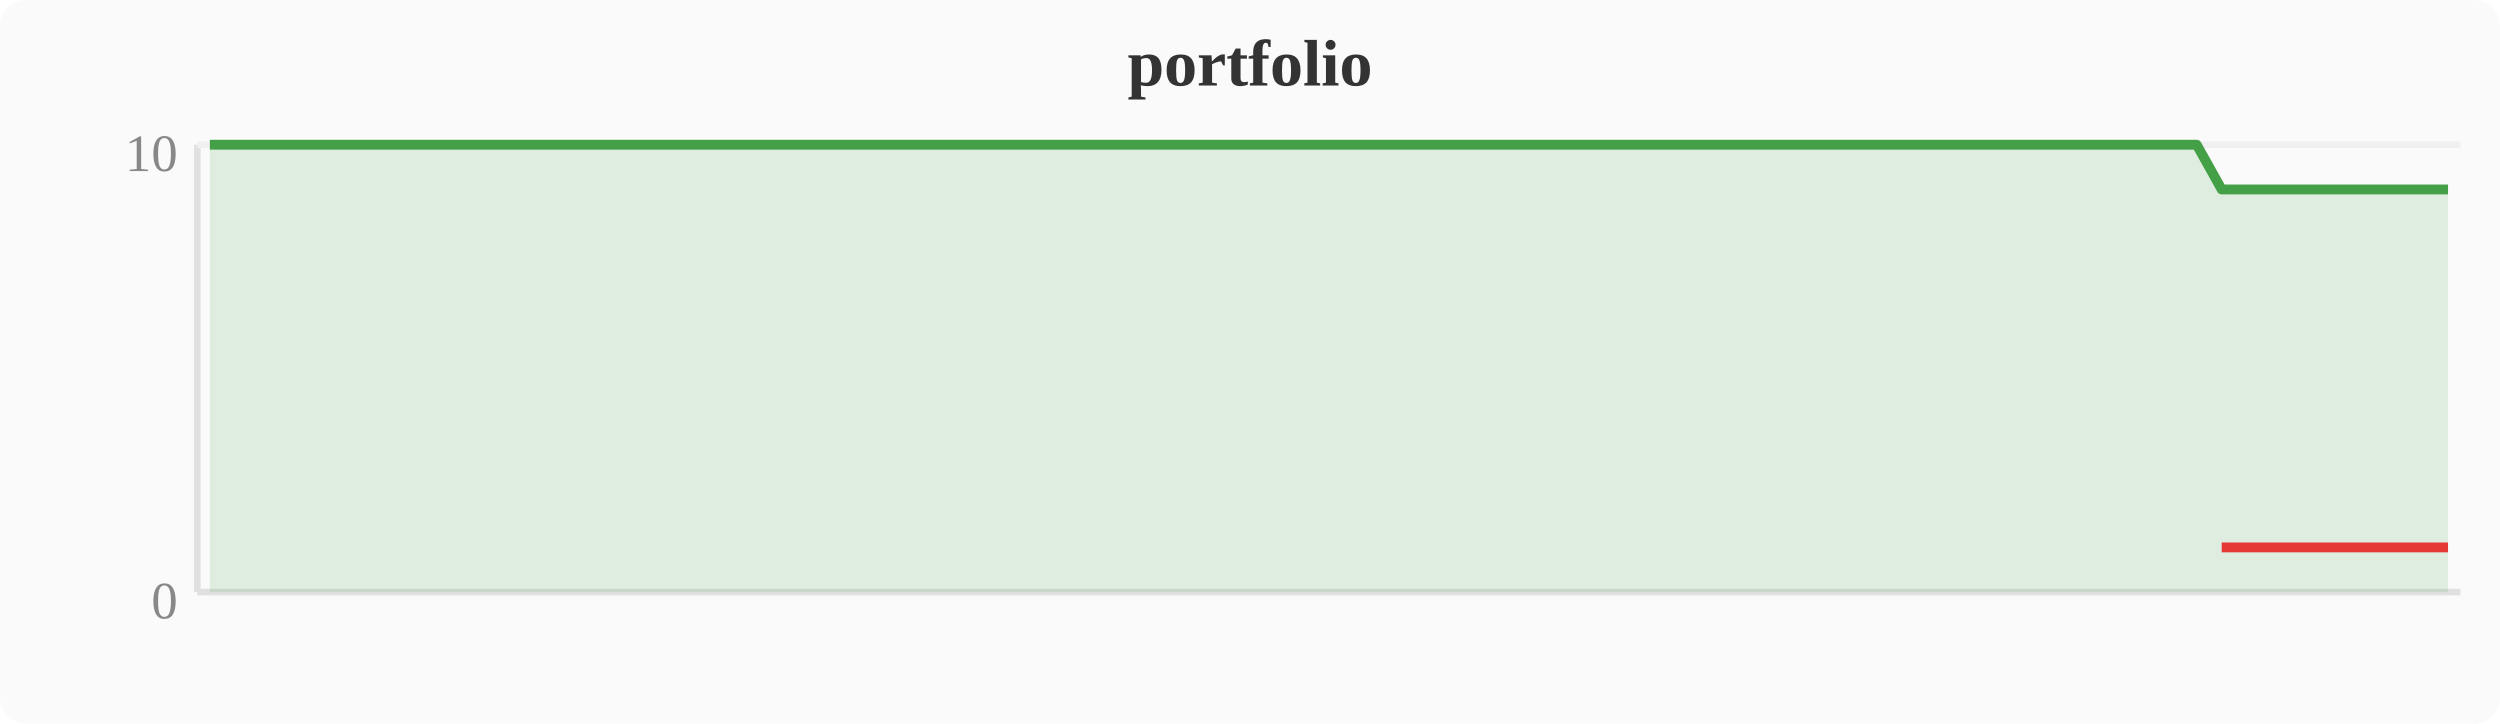
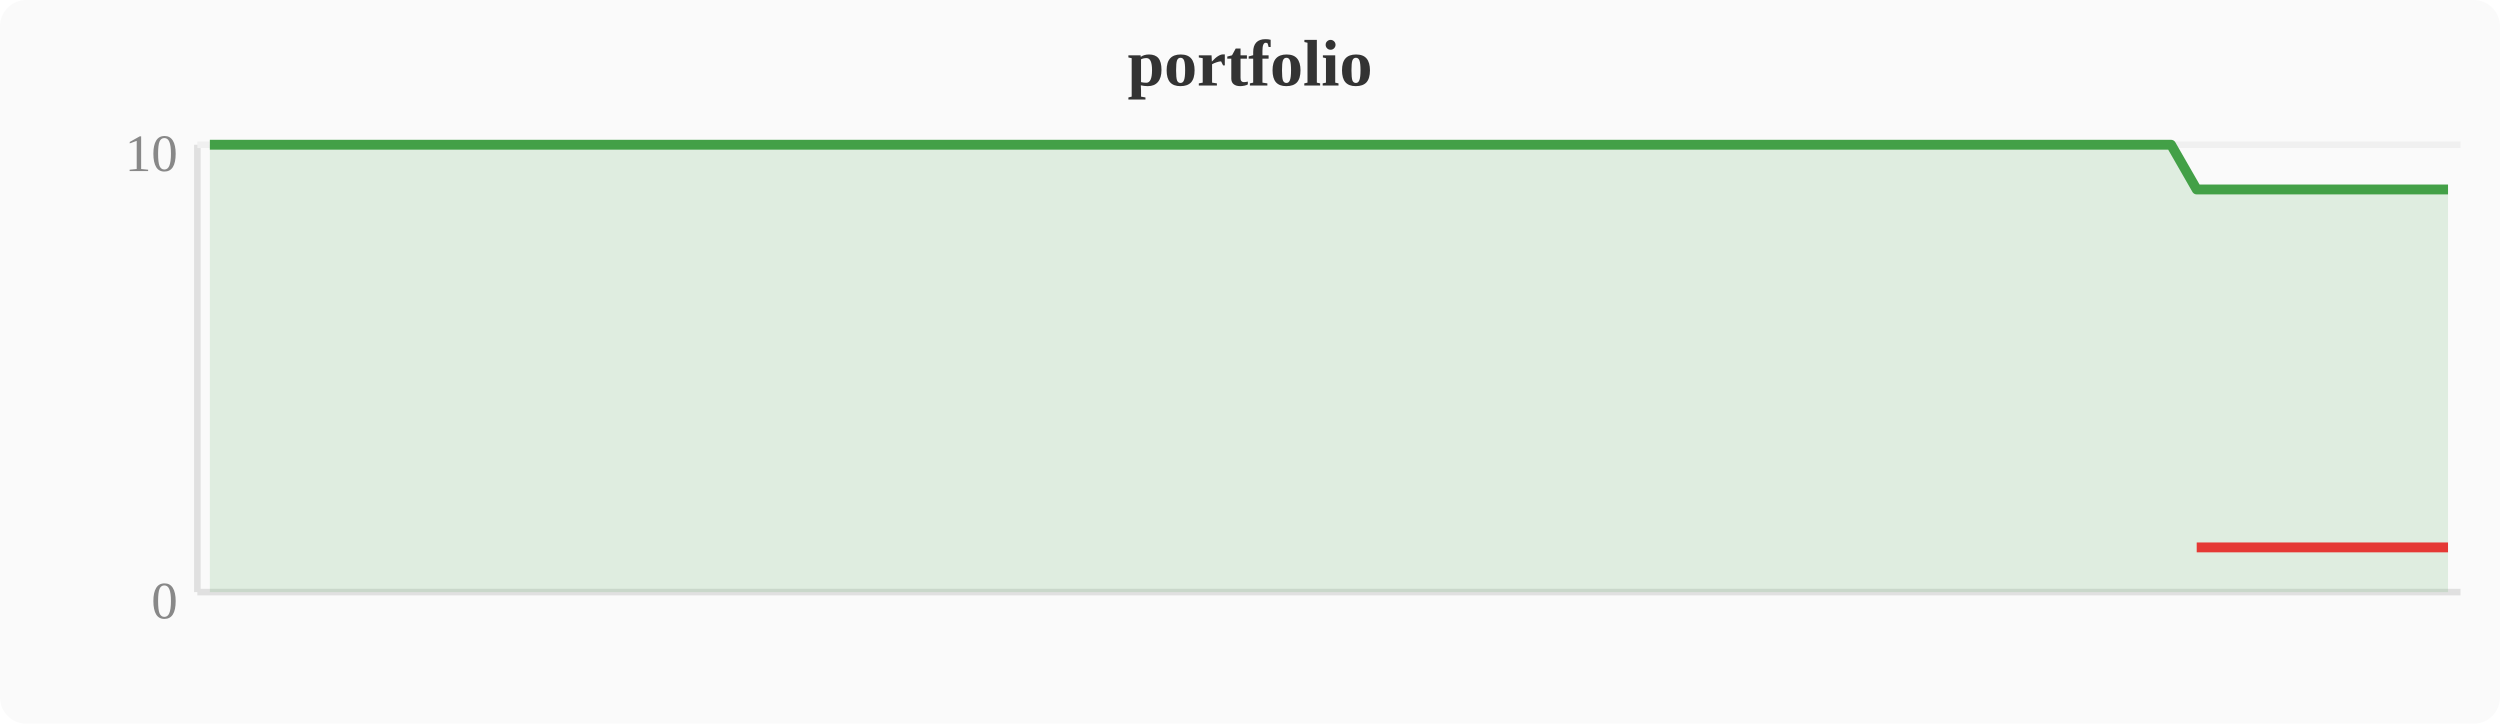
<svg xmlns="http://www.w3.org/2000/svg" width="380" height="110" viewBox="0 0 380 110">
  <rect width="380" height="110" fill="#fafafa" rx="4" />
  <text x="190" y="13" text-anchor="middle" font-size="10" font-weight="bold" fill="#333">portfolio</text>
  <line x1="30" y1="22" x2="30" y2="90" stroke="#e0e0e0" stroke-width="1" />
  <line x1="30" y1="90" x2="374" y2="90" stroke="#e0e0e0" stroke-width="1" />
  <line x1="30" y1="22" x2="374" y2="22" stroke="#f0f0f0" stroke-width="1" />
  <text x="27" y="94" text-anchor="end" font-size="8" fill="#888">0</text>
  <text x="27" y="26" text-anchor="end" font-size="8" fill="#888">10</text>
-   <polygon points="31.9,22.0 35.7,22.0 39.6,22.0 43.4,22.0 47.2,22.0 51.0,22.0 54.8,22.0 58.7,22.0 62.5,22.0 66.3,22.0 70.1,22.0 74.0,22.0 77.8,22.0 81.6,22.0 85.4,22.0 89.2,22.0 93.1,22.0 96.9,22.0 100.7,22.0 104.5,22.0 108.4,22.0 112.2,22.0 116.0,22.0 119.8,22.0 123.6,22.0 127.5,22.0 131.3,22.0 135.1,22.0 138.9,22.0 142.8,22.0 146.6,22.0 150.4,22.0 154.2,22.0 158.0,22.0 161.9,22.0 165.7,22.0 169.5,22.0 173.3,22.0 177.2,22.0 181.0,22.0 184.8,22.0 188.6,22.0 192.4,22.0 196.3,22.0 200.1,22.0 203.9,22.0 207.7,22.0 211.6,22.0 215.4,22.0 219.2,22.0 223.0,22.0 226.8,22.0 230.7,22.0 234.5,22.0 238.3,22.0 242.1,22.0 246.0,22.0 249.8,22.0 253.6,22.0 257.4,22.0 261.2,22.0 265.1,22.0 268.9,22.0 272.7,22.0 276.5,22.0 280.4,22.0 284.2,22.0 288.0,22.0 291.8,22.0 295.6,22.0 299.5,22.0 303.3,22.0 307.1,22.0 310.9,22.0 314.8,22.0 318.6,22.0 322.4,22.0 326.2,22.0 330.0,22.0 333.9,22.0 337.7,28.8 341.5,28.8 345.3,28.8 349.2,28.8 353.0,28.8 356.8,28.8 360.6,28.8 364.4,28.8 368.3,28.8 372.1,28.8 372.1,90 31.9,90" fill="#43a047" opacity="0.15" />
-   <polyline points="31.9,22.0 35.7,22.0 39.6,22.0 43.4,22.0 47.2,22.0 51.0,22.0 54.8,22.0 58.7,22.0 62.5,22.0 66.3,22.0 70.1,22.0 74.0,22.0 77.8,22.0 81.6,22.0 85.4,22.0 89.2,22.0 93.1,22.0 96.9,22.0 100.7,22.0 104.5,22.0 108.4,22.0 112.2,22.0 116.0,22.0 119.8,22.0 123.6,22.0 127.5,22.0 131.3,22.0 135.1,22.0 138.9,22.0 142.8,22.0 146.6,22.0 150.4,22.0 154.2,22.0 158.0,22.0 161.9,22.0 165.7,22.0 169.5,22.0 173.3,22.0 177.2,22.0 181.0,22.0 184.8,22.0 188.6,22.0 192.4,22.0 196.3,22.0 200.1,22.0 203.9,22.0 207.7,22.0 211.6,22.0 215.4,22.0 219.2,22.0 223.0,22.0 226.8,22.0 230.7,22.0 234.5,22.0 238.3,22.0 242.1,22.0 246.0,22.0 249.8,22.0 253.6,22.0 257.4,22.0 261.2,22.0 265.1,22.0 268.9,22.0 272.7,22.0 276.5,22.0 280.4,22.0 284.2,22.0 288.0,22.0 291.8,22.0 295.6,22.0 299.5,22.0 303.3,22.0 307.1,22.0 310.9,22.0 314.8,22.0 318.6,22.0 322.4,22.0 326.2,22.0 330.0,22.0 333.9,22.0 337.7,28.8 341.5,28.8 345.3,28.8 349.2,28.8 353.0,28.8 356.8,28.8 360.6,28.8 364.4,28.8 368.3,28.8 372.1,28.8" fill="none" stroke="#43a047" stroke-width="1.5" stroke-linejoin="round" />
-   <polyline points="337.7,83.2 341.5,83.2 345.3,83.2 349.2,83.2 353.0,83.2 356.8,83.2 360.6,83.2 364.4,83.2 368.3,83.2 372.1,83.2" fill="none" stroke="#e53935" stroke-width="1.5" stroke-linejoin="round" />
+   <polygon points="31.9,22.0 35.7,22.0 39.6,22.0 43.4,22.0 47.2,22.0 51.0,22.0 54.8,22.0 58.7,22.0 62.5,22.0 66.3,22.0 70.1,22.0 74.0,22.0 77.8,22.0 81.6,22.0 85.4,22.0 89.2,22.0 93.1,22.0 96.9,22.0 100.7,22.0 104.5,22.0 108.4,22.0 112.2,22.0 116.0,22.0 119.8,22.0 123.6,22.0 127.5,22.0 131.3,22.0 135.1,22.0 138.9,22.0 142.8,22.0 146.6,22.0 150.4,22.0 154.2,22.0 158.0,22.0 161.9,22.0 165.7,22.0 169.5,22.0 173.3,22.0 177.2,22.0 181.0,22.0 184.8,22.0 188.6,22.0 192.4,22.0 196.3,22.0 200.1,22.0 203.9,22.0 207.7,22.0 211.6,22.0 215.4,22.0 219.2,22.0 223.0,22.0 226.8,22.0 230.7,22.0 234.5,22.0 238.3,22.0 242.1,22.0 246.0,22.0 249.8,22.0 253.6,22.0 257.4,22.0 261.2,22.0 265.1,22.0 268.9,22.0 272.7,22.0 276.5,22.0 280.4,22.0 284.2,22.0 288.0,22.0 291.8,22.0 295.6,22.0 299.5,22.0 303.3,22.0 307.1,22.0 310.9,22.0 314.8,22.0 318.6,22.0 322.4,22.0 326.2,22.0 330.0,22.0 333.9,28.8 337.7,28.8 341.5,28.8 345.3,28.8 349.2,28.8 353.0,28.8 356.8,28.8 360.6,28.8 364.4,28.8 368.3,28.8 372.1,28.8 372.1,90 31.9,90" fill="#43a047" opacity="0.15" />
+   <polyline points="31.9,22.0 35.7,22.0 39.6,22.0 43.4,22.0 47.2,22.0 51.0,22.0 54.8,22.0 58.7,22.0 62.5,22.0 66.3,22.0 70.1,22.0 74.0,22.0 77.8,22.0 81.6,22.0 85.4,22.0 89.2,22.0 93.1,22.0 96.9,22.0 100.7,22.0 104.5,22.0 108.4,22.0 112.2,22.0 116.0,22.0 119.8,22.0 123.6,22.0 127.5,22.0 131.3,22.0 135.1,22.0 138.9,22.0 142.8,22.0 146.6,22.0 150.4,22.0 154.2,22.0 158.0,22.0 161.9,22.0 165.7,22.0 169.5,22.0 173.3,22.0 177.2,22.0 181.0,22.0 184.8,22.0 188.6,22.0 192.4,22.0 196.3,22.0 200.1,22.0 203.9,22.0 207.7,22.0 211.6,22.0 215.4,22.0 219.2,22.0 223.0,22.0 226.8,22.0 230.7,22.0 234.5,22.0 238.3,22.0 242.1,22.0 246.0,22.0 249.8,22.0 253.6,22.0 257.4,22.0 261.2,22.0 265.1,22.0 268.9,22.0 272.7,22.0 276.5,22.0 280.4,22.0 284.2,22.0 288.0,22.0 291.8,22.0 295.6,22.0 299.5,22.0 303.3,22.0 307.1,22.0 310.9,22.0 314.8,22.0 318.6,22.0 322.4,22.0 326.2,22.0 330.0,22.0 333.9,28.8 337.7,28.8 341.5,28.8 345.3,28.8 349.2,28.8 353.0,28.8 356.8,28.8 360.6,28.8 364.4,28.8 368.3,28.8 372.1,28.8" fill="none" stroke="#43a047" stroke-width="1.5" stroke-linejoin="round" />
+   <polyline points="333.9,83.2 337.7,83.2 341.5,83.2 345.3,83.2 349.2,83.2 353.0,83.2 356.8,83.2 360.6,83.2 364.4,83.2 368.3,83.2 372.1,83.2" fill="none" stroke="#e53935" stroke-width="1.5" stroke-linejoin="round" />
</svg>
